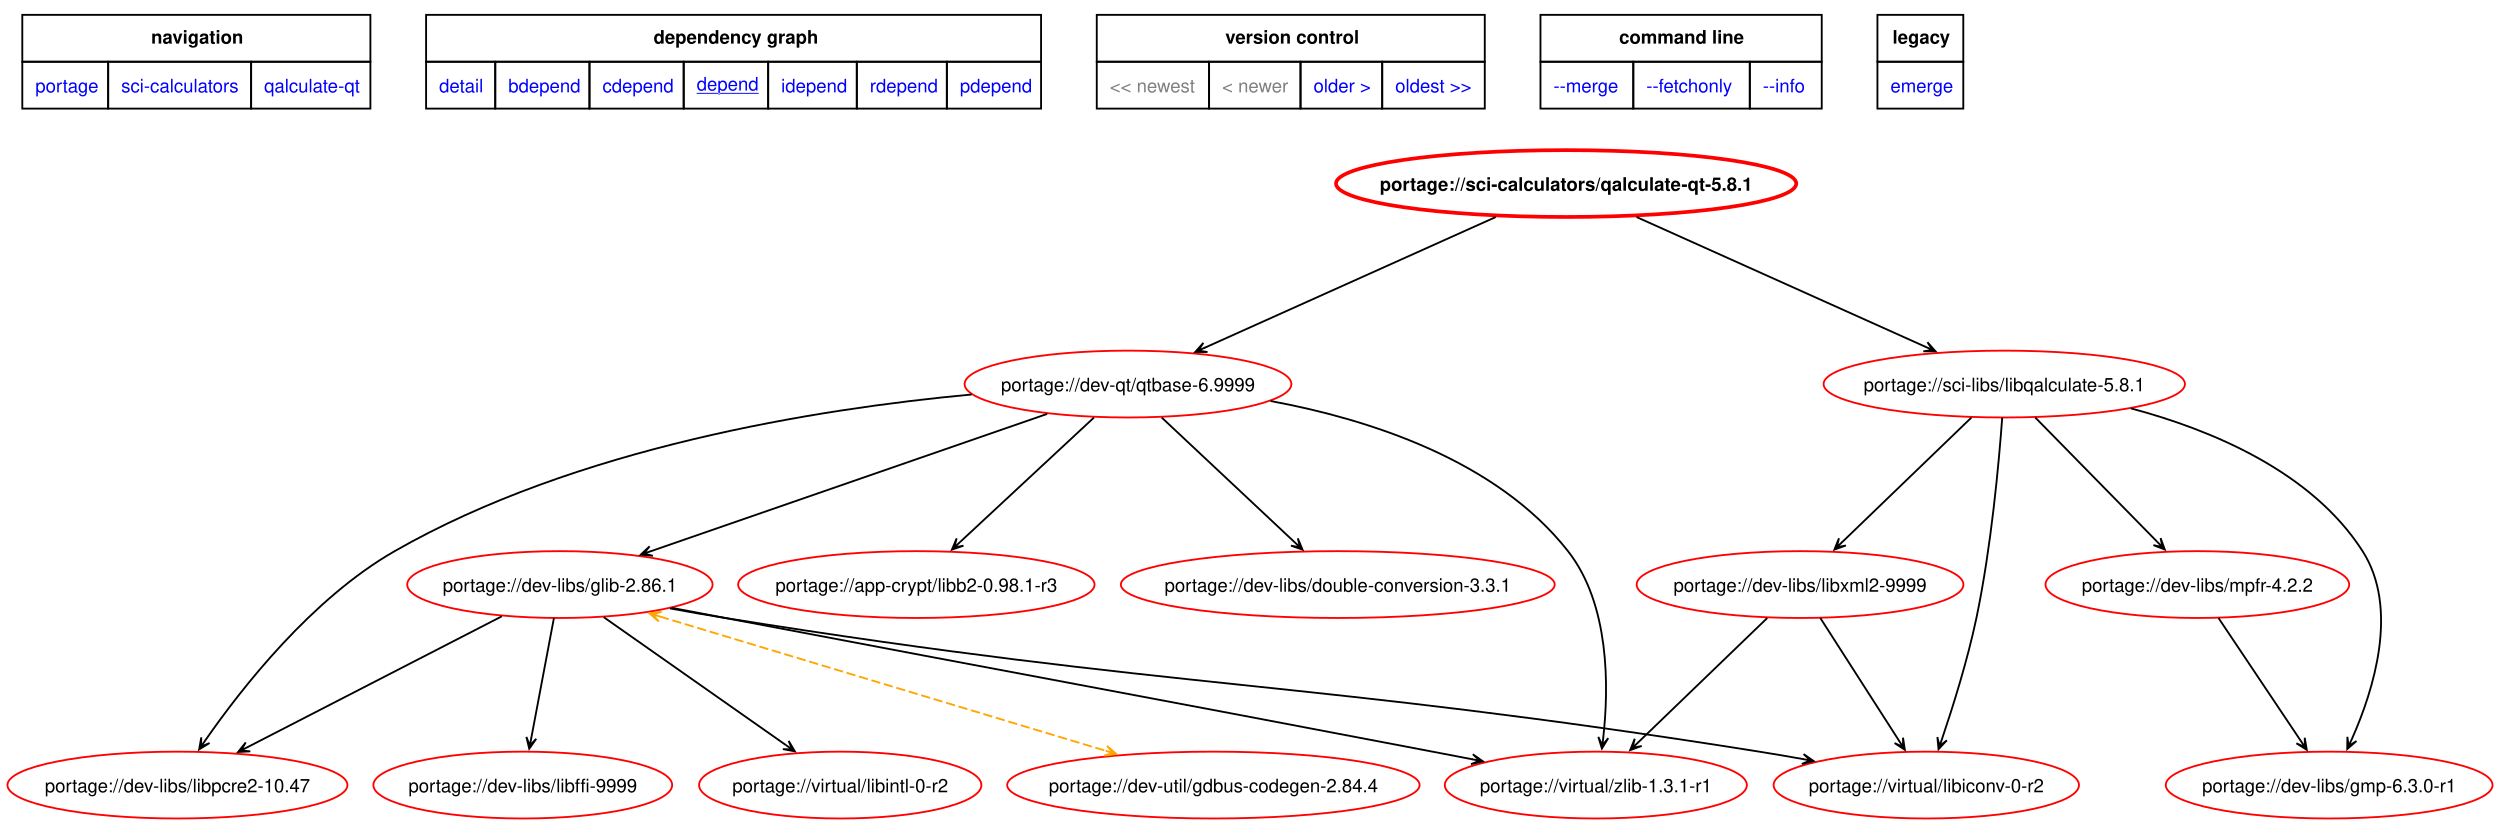
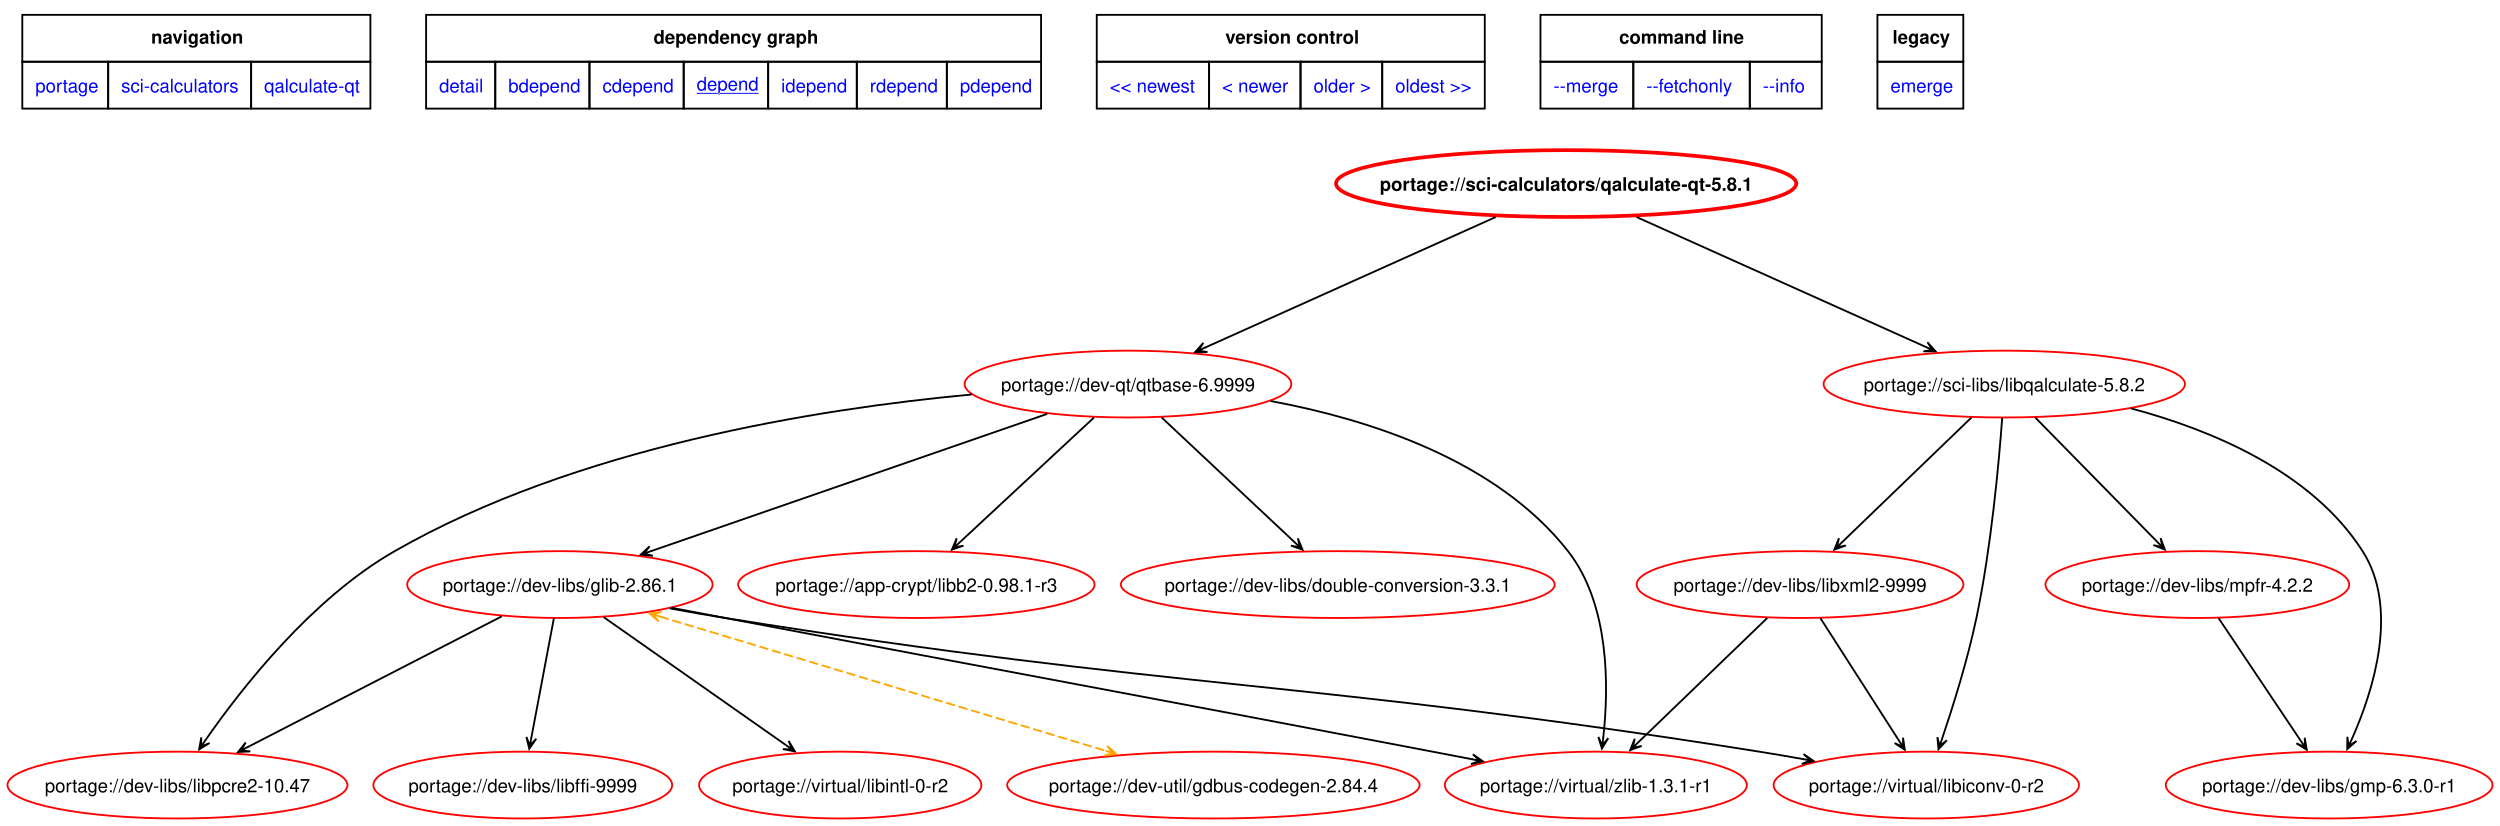
<svg xmlns="http://www.w3.org/2000/svg" xmlns:xlink="http://www.w3.org/1999/xlink" width="1347pt" height="445pt" viewBox="0.00 0.00 1346.58 444.87">
  <g id="graph0" class="graph" transform="scale(1 1) rotate(0) translate(4 440.87)">
    <polygon fill="white" stroke="none" points="-4,4 -4,-440.87 1342.58,-440.87 1342.58,4 -4,4" />
    <polygon fill="none" stroke="black" points="8,-407.62 8,-432.87 195.5,-432.87 195.5,-407.62 8,-407.62" />
    <text text-anchor="start" x="77.38" y="-417.37" font-family="Helvetica,sans-Serif" font-weight="bold" font-size="10.00">navigation</text>
    <polygon fill="none" stroke="black" points="225.5,-407.62 225.5,-432.87 556.75,-432.87 556.75,-407.62 225.5,-407.62" />
    <text text-anchor="start" x="348" y="-417.37" font-family="Helvetica,sans-Serif" font-weight="bold" font-size="10.00">dependency graph</text>
    <polygon fill="none" stroke="black" points="586.75,-407.62 586.75,-432.87 795.75,-432.87 795.75,-407.62 586.75,-407.62" />
    <text text-anchor="start" x="656" y="-417.37" font-family="Helvetica,sans-Serif" font-weight="bold" font-size="10.00">version control</text>
    <polygon fill="none" stroke="black" points="825.75,-407.62 825.75,-432.87 977.25,-432.87 977.25,-407.62 825.75,-407.62" />
    <text text-anchor="start" x="868.12" y="-417.37" font-family="Helvetica,sans-Serif" font-weight="bold" font-size="10.00">command line</text>
    <polygon fill="none" stroke="black" points="1007.25,-407.62 1007.25,-432.87 1053.5,-432.87 1053.5,-407.62 1007.25,-407.62" />
    <text text-anchor="start" x="1015.38" y="-417.37" font-family="Helvetica,sans-Serif" font-weight="bold" font-size="10.00">legacy</text>
    <g id="a_graph0_0">
      <a xlink:href="../index.html" xlink:title="repository">
        <polygon fill="none" stroke="black" points="8,-382.37 8,-407.62 54.25,-407.62 54.25,-382.37 8,-382.37" />
        <text text-anchor="start" x="15" y="-391.12" font-family="Helvetica,sans-Serif" font-size="10.00" fill="blue">portage</text>
      </a>
    </g>
    <g id="a_graph0_1">
      <a xlink:href="./index.html" xlink:title="repository">
        <polygon fill="none" stroke="black" points="54.25,-382.37 54.25,-407.62 131.25,-407.62 131.25,-382.37 54.25,-382.37" />
        <text text-anchor="start" x="61.25" y="-391.12" font-family="Helvetica,sans-Serif" font-size="10.00" fill="blue">sci-calculators</text>
      </a>
    </g>
    <g id="a_graph0_2">
      <a xlink:href="./qalculate-qt.html" xlink:title="repository">
        <polygon fill="none" stroke="black" points="131.25,-382.37 131.25,-407.62 195.5,-407.62 195.5,-382.37 131.25,-382.37" />
        <text text-anchor="start" x="138.25" y="-391.12" font-family="Helvetica,sans-Serif" font-size="10.00" fill="blue">qalculate-qt</text>
      </a>
    </g>
    <g id="a_graph0_3">
      <a xlink:href="../sci-calculators/qalculate-qt-5.8.1.svg" xlink:title="portage://sci-calculators/qalculate-qt-5.8.1">
        <polygon fill="none" stroke="black" points="225.5,-382.37 225.5,-407.62 262.75,-407.62 262.75,-382.37 225.5,-382.37" />
        <text text-anchor="start" x="232.5" y="-391.12" font-family="Helvetica,sans-Serif" font-size="10.00" fill="blue">detail</text>
      </a>
    </g>
    <g id="a_graph0_4">
      <a xlink:href="../sci-calculators/qalculate-qt-5.8.1-bdepend.svg" xlink:title="portage://sci-calculators/qalculate-qt-5.8.1">
        <polygon fill="none" stroke="black" points="262.75,-382.37 262.75,-407.62 313.5,-407.62 313.5,-382.37 262.75,-382.37" />
        <text text-anchor="start" x="269.75" y="-391.12" font-family="Helvetica,sans-Serif" font-size="10.00" fill="blue">bdepend</text>
      </a>
    </g>
    <g id="a_graph0_5">
      <a xlink:href="../sci-calculators/qalculate-qt-5.8.1-cdepend.svg" xlink:title="portage://sci-calculators/qalculate-qt-5.8.1">
        <polygon fill="none" stroke="black" points="313.5,-382.37 313.5,-407.62 364.25,-407.62 364.25,-382.37 313.5,-382.37" />
        <text text-anchor="start" x="320.5" y="-391.12" font-family="Helvetica,sans-Serif" font-size="10.00" fill="blue">cdepend</text>
      </a>
    </g>
    <g id="a_graph0_6">
      <a xlink:href="../sci-calculators/qalculate-qt-5.8.1-depend.svg" xlink:title="portage://sci-calculators/qalculate-qt-5.8.1">
        <polygon fill="none" stroke="black" points="364.25,-382.37 364.25,-407.62 409.75,-407.62 409.75,-382.37 364.25,-382.37" />
        <text text-anchor="start" x="371.25" y="-392.12" font-family="Helvetica,sans-Serif" text-decoration="underline" font-size="10.00" fill="blue">depend</text>
      </a>
    </g>
    <g id="a_graph0_7">
      <a xlink:href="../sci-calculators/qalculate-qt-5.8.1-idepend.svg" xlink:title="portage://sci-calculators/qalculate-qt-5.8.1">
        <polygon fill="none" stroke="black" points="409.75,-382.37 409.75,-407.62 457.5,-407.62 457.5,-382.37 409.75,-382.37" />
        <text text-anchor="start" x="416.75" y="-391.12" font-family="Helvetica,sans-Serif" font-size="10.00" fill="blue">idepend</text>
      </a>
    </g>
    <g id="a_graph0_8">
      <a xlink:href="../sci-calculators/qalculate-qt-5.8.1-rdepend.svg" xlink:title="portage://sci-calculators/qalculate-qt-5.8.1">
        <polygon fill="none" stroke="black" points="457.5,-382.37 457.5,-407.62 506,-407.62 506,-382.37 457.5,-382.37" />
        <text text-anchor="start" x="464.5" y="-391.12" font-family="Helvetica,sans-Serif" font-size="10.00" fill="blue">rdepend</text>
      </a>
    </g>
    <g id="a_graph0_9">
      <a xlink:href="../sci-calculators/qalculate-qt-5.8.1-pdepend.svg" xlink:title="portage://sci-calculators/qalculate-qt-5.8.1">
        <polygon fill="none" stroke="black" points="506,-382.37 506,-407.62 556.75,-407.62 556.75,-382.37 506,-382.37" />
        <text text-anchor="start" x="513" y="-391.12" font-family="Helvetica,sans-Serif" font-size="10.00" fill="blue">pdepend</text>
      </a>
    </g>
-     <polygon fill="none" stroke="black" points="586.75,-382.37 586.75,-407.62 647.25,-407.62 647.25,-382.37 586.75,-382.37" />
-     <text text-anchor="start" x="593.75" y="-391.12" font-family="Helvetica,sans-Serif" font-size="10.00" fill="gray">&lt;&lt; newest</text>
-     <polygon fill="none" stroke="black" points="647.25,-382.37 647.25,-407.62 696.5,-407.62 696.5,-382.37 647.25,-382.37" />
-     <text text-anchor="start" x="654.25" y="-391.12" font-family="Helvetica,sans-Serif" font-size="10.00" fill="gray">&lt; newer</text>
    <g id="a_graph0_10">
+       <a xlink:href="../sci-calculators/qalculate-qt-5.8.2-depend.svg" xlink:title="portage://sci-calculators/qalculate-qt-5.8.2">
+         <polygon fill="none" stroke="black" points="586.75,-382.37 586.75,-407.62 647.25,-407.62 647.25,-382.37 586.75,-382.37" />
+         <text text-anchor="start" x="593.75" y="-391.12" font-family="Helvetica,sans-Serif" font-size="10.00" fill="blue">&lt;&lt; newest</text>
+       </a>
+     </g>
+     <g id="a_graph0_11">
+       <a xlink:href="../sci-calculators/qalculate-qt-5.8.2-depend.svg" xlink:title="portage://sci-calculators/qalculate-qt-5.8.2">
+         <polygon fill="none" stroke="black" points="647.25,-382.37 647.25,-407.62 696.5,-407.62 696.5,-382.37 647.25,-382.37" />
+         <text text-anchor="start" x="654.25" y="-391.12" font-family="Helvetica,sans-Serif" font-size="10.00" fill="blue">&lt; newer</text>
+       </a>
+     </g>
+     <g id="a_graph0_12">
      <a xlink:href="../sci-calculators/qalculate-qt-5.8.0-depend.svg" xlink:title="portage://sci-calculators/qalculate-qt-5.8.0">
        <polygon fill="none" stroke="black" points="696.5,-382.37 696.5,-407.62 740.5,-407.62 740.5,-382.37 696.5,-382.37" />
        <text text-anchor="start" x="703.5" y="-391.12" font-family="Helvetica,sans-Serif" font-size="10.00" fill="blue">older &gt;</text>
      </a>
    </g>
-     <g id="a_graph0_11">
+     <g id="a_graph0_13">
      <a xlink:href="../sci-calculators/qalculate-qt-5.7.0-depend.svg" xlink:title="portage://sci-calculators/qalculate-qt-5.7.0">
        <polygon fill="none" stroke="black" points="740.5,-382.37 740.5,-407.62 795.75,-407.62 795.75,-382.37 740.5,-382.37" />
        <text text-anchor="start" x="747.5" y="-391.12" font-family="Helvetica,sans-Serif" font-size="10.00" fill="blue">oldest &gt;&gt;</text>
      </a>
    </g>
-     <g id="a_graph0_12">
+     <g id="a_graph0_14">
      <a xlink:href="../sci-calculators/qalculate-qt-5.8.1-merge.svg" xlink:title="portage://sci-calculators/qalculate-qt-5.8.1">
        <polygon fill="none" stroke="black" points="825.75,-382.37 825.75,-407.62 875.75,-407.62 875.75,-382.37 825.75,-382.37" />
        <text text-anchor="start" x="832.75" y="-391.12" font-family="Helvetica,sans-Serif" font-size="10.00" fill="blue">--merge </text>
      </a>
    </g>
-     <g id="a_graph0_13">
+     <g id="a_graph0_15">
      <a xlink:href="../sci-calculators/qalculate-qt-5.8.1-fetchonly.svg" xlink:title="portage://sci-calculators/qalculate-qt-5.8.1">
        <polygon fill="none" stroke="black" points="875.75,-382.37 875.75,-407.62 938.5,-407.62 938.5,-382.37 875.75,-382.37" />
        <text text-anchor="start" x="882.75" y="-391.12" font-family="Helvetica,sans-Serif" font-size="10.00" fill="blue">--fetchonly </text>
      </a>
    </g>
-     <g id="a_graph0_14">
+     <g id="a_graph0_16">
      <a xlink:href="../sci-calculators/qalculate-qt-5.8.1-info.svg" xlink:title="portage://sci-calculators/qalculate-qt-5.8.1">
        <polygon fill="none" stroke="black" points="938.5,-382.37 938.5,-407.62 977.25,-407.62 977.25,-382.37 938.5,-382.37" />
        <text text-anchor="start" x="945.5" y="-391.12" font-family="Helvetica,sans-Serif" font-size="10.00" fill="blue">--info </text>
      </a>
    </g>
-     <g id="a_graph0_15">
+     <g id="a_graph0_17">
      <a xlink:href="../sci-calculators/qalculate-qt-5.8.1-emerge.svg" xlink:title="portage://sci-calculators/qalculate-qt-5.8.1">
        <polygon fill="none" stroke="black" points="1007.25,-382.37 1007.25,-407.62 1053.5,-407.62 1053.5,-382.37 1007.25,-382.37" />
        <text text-anchor="start" x="1014.25" y="-391.12" font-family="Helvetica,sans-Serif" font-size="10.00" fill="blue">emerge</text>
      </a>
    </g>
    <g id="node2" class="node">
      <g id="a_node2">
        <a xlink:href="../sci-calculators/qalculate-qt-5.8.1-depend.svg" xlink:title="portage://sci-calculators/qalculate-qt-5.8.1">
          <ellipse fill="none" stroke="red" stroke-width="2" cx="839.57" cy="-342" rx="123.96" ry="18" />
          <text text-anchor="middle" x="839.57" y="-338.12" font-family="Helvetica,sans-Serif" font-weight="bold" font-size="10.00">portage://sci-calculators/qalculate-qt-5.8.1</text>
        </a>
      </g>
    </g>
    <g id="node3" class="node">
      <g id="a_node3">
        <a xlink:href="../dev-qt/qtbase-6.9999-depend.svg" xlink:title="portage://dev-qt/qtbase-6.9999">
          <ellipse fill="none" stroke="red" cx="603.57" cy="-234" rx="88.01" ry="18" />
          <text text-anchor="middle" x="603.57" y="-230.12" font-family="Helvetica,sans-Serif" font-size="10.00">portage://dev-qt/qtbase-6.9999</text>
        </a>
      </g>
    </g>
    <g id="edge2" class="edge">
      <path fill="none" stroke="black" d="M801.65,-323.97C758.8,-304.73 689.29,-273.5 645.03,-253.62" />
      <polygon fill="black" stroke="black" points="639.8,-251.28 646.38,-251.27 641.43,-252.01 645.28,-253.73 645.28,-253.73 645.28,-253.73 641.43,-252.01 644.17,-256.2 639.8,-251.28" />
    </g>
    <g id="node4" class="node">
      <g id="a_node4">
-         <a xlink:href="../sci-libs/libqalculate-5.8.1-depend.svg" xlink:title="portage://sci-libs/libqalculate-5.8.1">
+         <a xlink:href="../sci-libs/libqalculate-5.8.2-depend.svg" xlink:title="portage://sci-libs/libqalculate-5.8.2">
          <ellipse fill="none" stroke="red" cx="1075.57" cy="-234" rx="97.33" ry="18" />
-           <text text-anchor="middle" x="1075.57" y="-230.12" font-family="Helvetica,sans-Serif" font-size="10.00">portage://sci-libs/libqalculate-5.8.1</text>
+           <text text-anchor="middle" x="1075.57" y="-230.12" font-family="Helvetica,sans-Serif" font-size="10.00">portage://sci-libs/libqalculate-5.8.2</text>
        </a>
      </g>
    </g>
    <g id="edge3" class="edge">
      <path fill="none" stroke="black" d="M877.48,-323.97C920.08,-304.84 989.04,-273.86 1033.33,-253.97" />
      <polygon fill="black" stroke="black" points="1038.56,-251.62 1034.2,-256.54 1036.94,-252.35 1033.09,-254.08 1033.09,-254.08 1033.09,-254.08 1036.94,-252.35 1031.98,-251.61 1038.56,-251.62" />
    </g>
    <g id="node5" class="node">
      <g id="a_node5">
        <a xlink:href="../virtual/zlib-1.3.1-r1-depend.svg" xlink:title="portage://virtual/zlib-1.3.1-r1">
          <ellipse fill="none" stroke="red" cx="855.57" cy="-18" rx="81.36" ry="18" />
          <text text-anchor="middle" x="855.57" y="-14.12" font-family="Helvetica,sans-Serif" font-size="10.00">portage://virtual/zlib-1.3.1-r1</text>
        </a>
      </g>
    </g>
    <g id="edge4" class="edge">
      <path fill="none" stroke="black" d="M680.34,-224.87C733.81,-214.95 802.17,-192.92 840.57,-144 863.11,-115.28 862.62,-70.8 859.55,-43.37" />
      <polygon fill="black" stroke="black" points="858.84,-37.66 862.26,-43.28 859.06,-39.43 859.59,-43.61 859.59,-43.61 859.59,-43.61 859.06,-39.43 856.91,-43.95 858.84,-37.66" />
    </g>
    <g id="node6" class="node">
      <g id="a_node6">
        <a xlink:href="../app-crypt/libb2-0.98.1-r3-depend.svg" xlink:title="portage://app-crypt/libb2-0.98.1-r3">
          <ellipse fill="none" stroke="red" cx="489.57" cy="-126" rx="96" ry="18" />
          <text text-anchor="middle" x="489.57" y="-122.12" font-family="Helvetica,sans-Serif" font-size="10.00">portage://app-crypt/libb2-0.98.1-r3</text>
        </a>
      </g>
    </g>
    <g id="edge5" class="edge">
      <path fill="none" stroke="black" d="M585.25,-215.97C565.64,-197.73 534.46,-168.74 513.05,-148.84" />
      <polygon fill="black" stroke="black" points="508.73,-144.82 514.96,-146.93 510.03,-146.03 513.12,-148.9 513.12,-148.9 513.12,-148.9 510.03,-146.03 511.28,-150.88 508.73,-144.82" />
    </g>
    <g id="node7" class="node">
      <g id="a_node7">
        <a xlink:href="../dev-libs/double-conversion-3.3.1-depend.svg" xlink:title="portage://dev-libs/double-conversion-3.3.1">
          <ellipse fill="none" stroke="red" cx="716.57" cy="-126" rx="116.86" ry="18" />
          <text text-anchor="middle" x="716.57" y="-122.12" font-family="Helvetica,sans-Serif" font-size="10.00">portage://dev-libs/double-conversion-3.3.1</text>
        </a>
      </g>
    </g>
    <g id="edge6" class="edge">
      <path fill="none" stroke="black" d="M621.72,-215.97C641.16,-197.73 672.07,-168.74 693.28,-148.84" />
      <polygon fill="black" stroke="black" points="697.57,-144.82 695.04,-150.9 696.27,-146.04 693.19,-148.93 693.19,-148.93 693.19,-148.93 696.27,-146.04 691.34,-146.96 697.57,-144.82" />
    </g>
    <g id="node8" class="node">
      <g id="a_node8">
        <a xlink:href="../dev-libs/glib-2.86.1-depend.svg" xlink:title="portage://dev-libs/glib-2.86.1">
          <ellipse fill="none" stroke="red" cx="297.57" cy="-126" rx="82.25" ry="18" />
          <text text-anchor="middle" x="297.57" y="-122.12" font-family="Helvetica,sans-Serif" font-size="10.00">portage://dev-libs/glib-2.86.1</text>
        </a>
      </g>
    </g>
    <g id="edge7" class="edge">
      <path fill="none" stroke="black" d="M560.05,-217.93C503.65,-198.39 405.56,-164.41 346.59,-143.98" />
      <polygon fill="black" stroke="black" points="341.1,-142.08 347.65,-141.49 342.78,-142.66 346.77,-144.04 346.77,-144.04 346.77,-144.04 342.78,-142.66 345.88,-146.6 341.1,-142.08" />
    </g>
    <g id="node9" class="node">
      <g id="a_node9">
        <a xlink:href="../dev-libs/libpcre2-10.47-depend.svg" xlink:title="portage://dev-libs/libpcre2-10.47">
          <ellipse fill="none" stroke="red" cx="91.57" cy="-18" rx="91.57" ry="18" />
          <text text-anchor="middle" x="91.57" y="-14.12" font-family="Helvetica,sans-Serif" font-size="10.00">portage://dev-libs/libpcre2-10.47</text>
        </a>
      </g>
    </g>
    <g id="edge8" class="edge">
      <path fill="none" stroke="black" d="M519.37,-228.38C435.66,-220.62 306.02,-199.8 208.57,-144 164.01,-118.49 126.32,-70.5 106.51,-41.98" />
      <polygon fill="black" stroke="black" points="103.25,-37.21 108.86,-40.64 104.25,-38.68 106.64,-42.16 106.64,-42.16 106.64,-42.16 104.25,-38.68 104.41,-43.69 103.25,-37.21" />
    </g>
    <g id="node11" class="node">
      <g id="a_node11">
        <a xlink:href="../virtual/libiconv-0-r2-depend.svg" xlink:title="portage://virtual/libiconv-0-r2">
          <ellipse fill="none" stroke="red" cx="1033.57" cy="-18" rx="82.25" ry="18" />
          <text text-anchor="middle" x="1033.57" y="-14.12" font-family="Helvetica,sans-Serif" font-size="10.00">portage://virtual/libiconv-0-r2</text>
        </a>
      </g>
    </g>
    <g id="edge19" class="edge">
      <path fill="none" stroke="black" d="M1074.46,-215.86C1072.69,-191.63 1068.56,-146.08 1060.57,-108 1055.85,-85.54 1048.05,-60.59 1042.04,-42.83" />
      <polygon fill="black" stroke="black" points="1040.15,-37.31 1044.65,-42.11 1040.73,-39 1042.09,-42.99 1042.09,-42.99 1042.09,-42.99 1040.73,-39 1039.54,-43.87 1040.15,-37.31" />
    </g>
    <g id="node14" class="node">
      <g id="a_node14">
        <a xlink:href="../dev-libs/gmp-6.3.0-r1-depend.svg" xlink:title="portage://dev-libs/gmp-6.3.0-r1">
          <ellipse fill="none" stroke="red" cx="1250.57" cy="-18" rx="88.01" ry="18" />
          <text text-anchor="middle" x="1250.57" y="-14.12" font-family="Helvetica,sans-Serif" font-size="10.00">portage://dev-libs/gmp-6.3.0-r1</text>
        </a>
      </g>
    </g>
    <g id="edge16" class="edge">
      <path fill="none" stroke="black" d="M1143.76,-220.91C1187.57,-209.24 1241.21,-186.73 1268.57,-144 1288.29,-113.19 1274.65,-69.44 1262.77,-42.7" />
      <polygon fill="black" stroke="black" points="1260.31,-37.4 1265.28,-41.71 1261.06,-39.02 1262.83,-42.85 1262.83,-42.85 1262.83,-42.85 1261.06,-39.02 1260.38,-43.98 1260.31,-37.4" />
    </g>
    <g id="node15" class="node">
      <g id="a_node15">
        <a xlink:href="../dev-libs/libxml2-9999-depend.svg" xlink:title="portage://dev-libs/libxml2-9999">
          <ellipse fill="none" stroke="red" cx="965.57" cy="-126" rx="88.01" ry="18" />
          <text text-anchor="middle" x="965.57" y="-122.12" font-family="Helvetica,sans-Serif" font-size="10.00">portage://dev-libs/libxml2-9999</text>
        </a>
      </g>
    </g>
    <g id="edge17" class="edge">
      <path fill="none" stroke="black" d="M1057.89,-215.97C1038.97,-197.73 1008.88,-168.74 988.23,-148.84" />
      <polygon fill="black" stroke="black" points="984.07,-144.83 990.27,-147.05 985.35,-146.07 988.39,-149 988.39,-149 988.39,-149 985.35,-146.07 986.52,-150.94 984.07,-144.83" />
    </g>
    <g id="node16" class="node">
      <g id="a_node16">
        <a xlink:href="../dev-libs/mpfr-4.2.2-depend.svg" xlink:title="portage://dev-libs/mpfr-4.2.2">
          <ellipse fill="none" stroke="red" cx="1179.57" cy="-126" rx="81.8" ry="18" />
          <text text-anchor="middle" x="1179.57" y="-122.12" font-family="Helvetica,sans-Serif" font-size="10.00">portage://dev-libs/mpfr-4.2.2</text>
        </a>
      </g>
    </g>
    <g id="edge18" class="edge">
      <path fill="none" stroke="black" d="M1092.27,-215.97C1110.09,-197.81 1138.37,-168.99 1157.89,-149.09" />
      <polygon fill="black" stroke="black" points="1162.04,-144.86 1159.77,-151.03 1160.8,-146.13 1157.84,-149.14 1157.84,-149.14 1157.84,-149.14 1160.8,-146.13 1155.91,-147.25 1162.04,-144.86" />
    </g>
    <g id="edge13" class="edge">
      <path fill="none" stroke="black" d="M357.88,-113.46C367.48,-111.63 377.29,-109.76 386.57,-108 555.87,-75.83 598.3,-68.34 767.57,-36 774.59,-34.66 781.92,-33.25 789.23,-31.84" />
      <polygon fill="black" stroke="black" points="794.73,-30.79 789.35,-34.57 792.98,-31.12 788.84,-31.92 788.84,-31.92 788.84,-31.92 792.98,-31.12 788.33,-29.27 794.73,-30.79" />
    </g>
    <g id="edge11" class="edge">
      <path fill="none" stroke="black" d="M266.28,-108.9C229.53,-89.99 168.59,-58.63 129.27,-38.4" />
      <polygon fill="black" stroke="black" points="124.23,-35.81 130.8,-36.15 125.81,-36.62 129.56,-38.55 129.56,-38.55 129.56,-38.55 125.81,-36.62 128.33,-40.95 124.23,-35.81" />
    </g>
    <g id="node10" class="node">
      <g id="a_node10">
        <a xlink:href="../dev-util/gdbus-codegen-2.84.4-depend.svg" xlink:title="portage://dev-util/gdbus-codegen-2.84.4">
          <ellipse fill="none" stroke="red" cx="649.57" cy="-18" rx="111.09" ry="18" />
          <text text-anchor="middle" x="649.57" y="-14.12" font-family="Helvetica,sans-Serif" font-size="10.00">portage://dev-util/gdbus-codegen-2.84.4</text>
        </a>
      </g>
    </g>
    <g id="edge9" class="edge">
      <path fill="none" stroke="orange" stroke-dasharray="5,2" d="M351.42,-108.78C416.37,-89.22 525.08,-56.49 591.74,-36.41" />
      <polygon fill="orange" stroke="orange" points="345.84,-110.46 350.81,-106.15 347.54,-109.95 351.58,-108.73 351.58,-108.73 351.58,-108.73 347.54,-109.95 352.36,-111.32 345.84,-110.46" />
      <polygon fill="orange" stroke="orange" points="597.29,-34.74 592.33,-39.06 595.59,-35.25 591.55,-36.47 591.55,-36.47 591.55,-36.47 595.59,-35.25 590.77,-33.89 597.29,-34.74" />
    </g>
    <g id="edge10" class="edge">
      <path fill="none" stroke="black" d="M356.84,-113.16C366.75,-111.33 376.93,-109.54 386.57,-108 633.05,-68.57 697.04,-75.18 943.57,-36 951.29,-34.77 959.38,-33.39 967.4,-31.95" />
      <polygon fill="black" stroke="black" points="972.91,-30.95 967.48,-34.68 971.15,-31.27 967,-32.02 967,-32.02 967,-32.02 971.15,-31.27 966.52,-29.37 972.91,-30.95" />
    </g>
    <g id="node12" class="node">
      <g id="a_node12">
        <a xlink:href="../dev-libs/libffi-9999-depend.svg" xlink:title="portage://dev-libs/libffi-9999">
          <ellipse fill="none" stroke="red" cx="277.57" cy="-18" rx="80.47" ry="18" />
          <text text-anchor="middle" x="277.57" y="-14.12" font-family="Helvetica,sans-Serif" font-size="10.00">portage://dev-libs/libffi-9999</text>
        </a>
      </g>
    </g>
    <g id="edge12" class="edge">
      <path fill="none" stroke="black" d="M294.35,-107.97C291.05,-90.46 285.87,-63.02 282.14,-43.25" />
      <polygon fill="black" stroke="black" points="281.06,-37.54 284.83,-42.93 281.39,-39.29 282.18,-43.43 282.18,-43.43 282.18,-43.43 281.39,-39.29 279.52,-43.93 281.06,-37.54" />
    </g>
    <g id="node13" class="node">
      <g id="a_node13">
        <a xlink:href="../virtual/libintl-0-r2-depend.svg" xlink:title="portage://virtual/libintl-0-r2">
          <ellipse fill="none" stroke="red" cx="448.57" cy="-18" rx="76.03" ry="18" />
          <text text-anchor="middle" x="448.57" y="-14.12" font-family="Helvetica,sans-Serif" font-size="10.00">portage://virtual/libintl-0-r2</text>
        </a>
      </g>
    </g>
    <g id="edge14" class="edge">
      <path fill="none" stroke="black" d="M321.16,-108.44C347.64,-89.85 390.64,-59.66 419.26,-39.57" />
      <polygon fill="black" stroke="black" points="424.14,-36.15 420.78,-41.8 422.68,-37.17 419.23,-39.59 419.23,-39.59 419.23,-39.59 422.68,-37.17 417.68,-37.38 424.14,-36.15" />
    </g>
    <g id="edge21" class="edge">
      <path fill="none" stroke="black" d="M947.89,-107.97C928.97,-89.73 898.88,-60.74 878.23,-40.84" />
      <polygon fill="black" stroke="black" points="874.07,-36.83 880.27,-39.05 875.35,-38.07 878.39,-41 878.39,-41 878.39,-41 875.35,-38.07 876.52,-42.94 874.07,-36.83" />
    </g>
    <g id="edge20" class="edge">
      <path fill="none" stroke="black" d="M976.49,-107.97C987.99,-90.04 1006.16,-61.72 1018.9,-41.86" />
      <polygon fill="black" stroke="black" points="1022.01,-37.01 1021.04,-43.52 1021.05,-38.51 1018.77,-42.06 1018.77,-42.06 1018.77,-42.06 1021.05,-38.51 1016.5,-40.61 1022.01,-37.01" />
    </g>
    <g id="edge22" class="edge">
      <path fill="none" stroke="black" d="M1190.97,-107.97C1202.98,-90.04 1221.95,-61.72 1235.25,-41.86" />
      <polygon fill="black" stroke="black" points="1238.51,-37 1237.41,-43.49 1237.52,-38.48 1235.17,-41.99 1235.17,-41.99 1235.17,-41.99 1237.52,-38.48 1232.93,-40.48 1238.51,-37" />
    </g>
  </g>
</svg>
